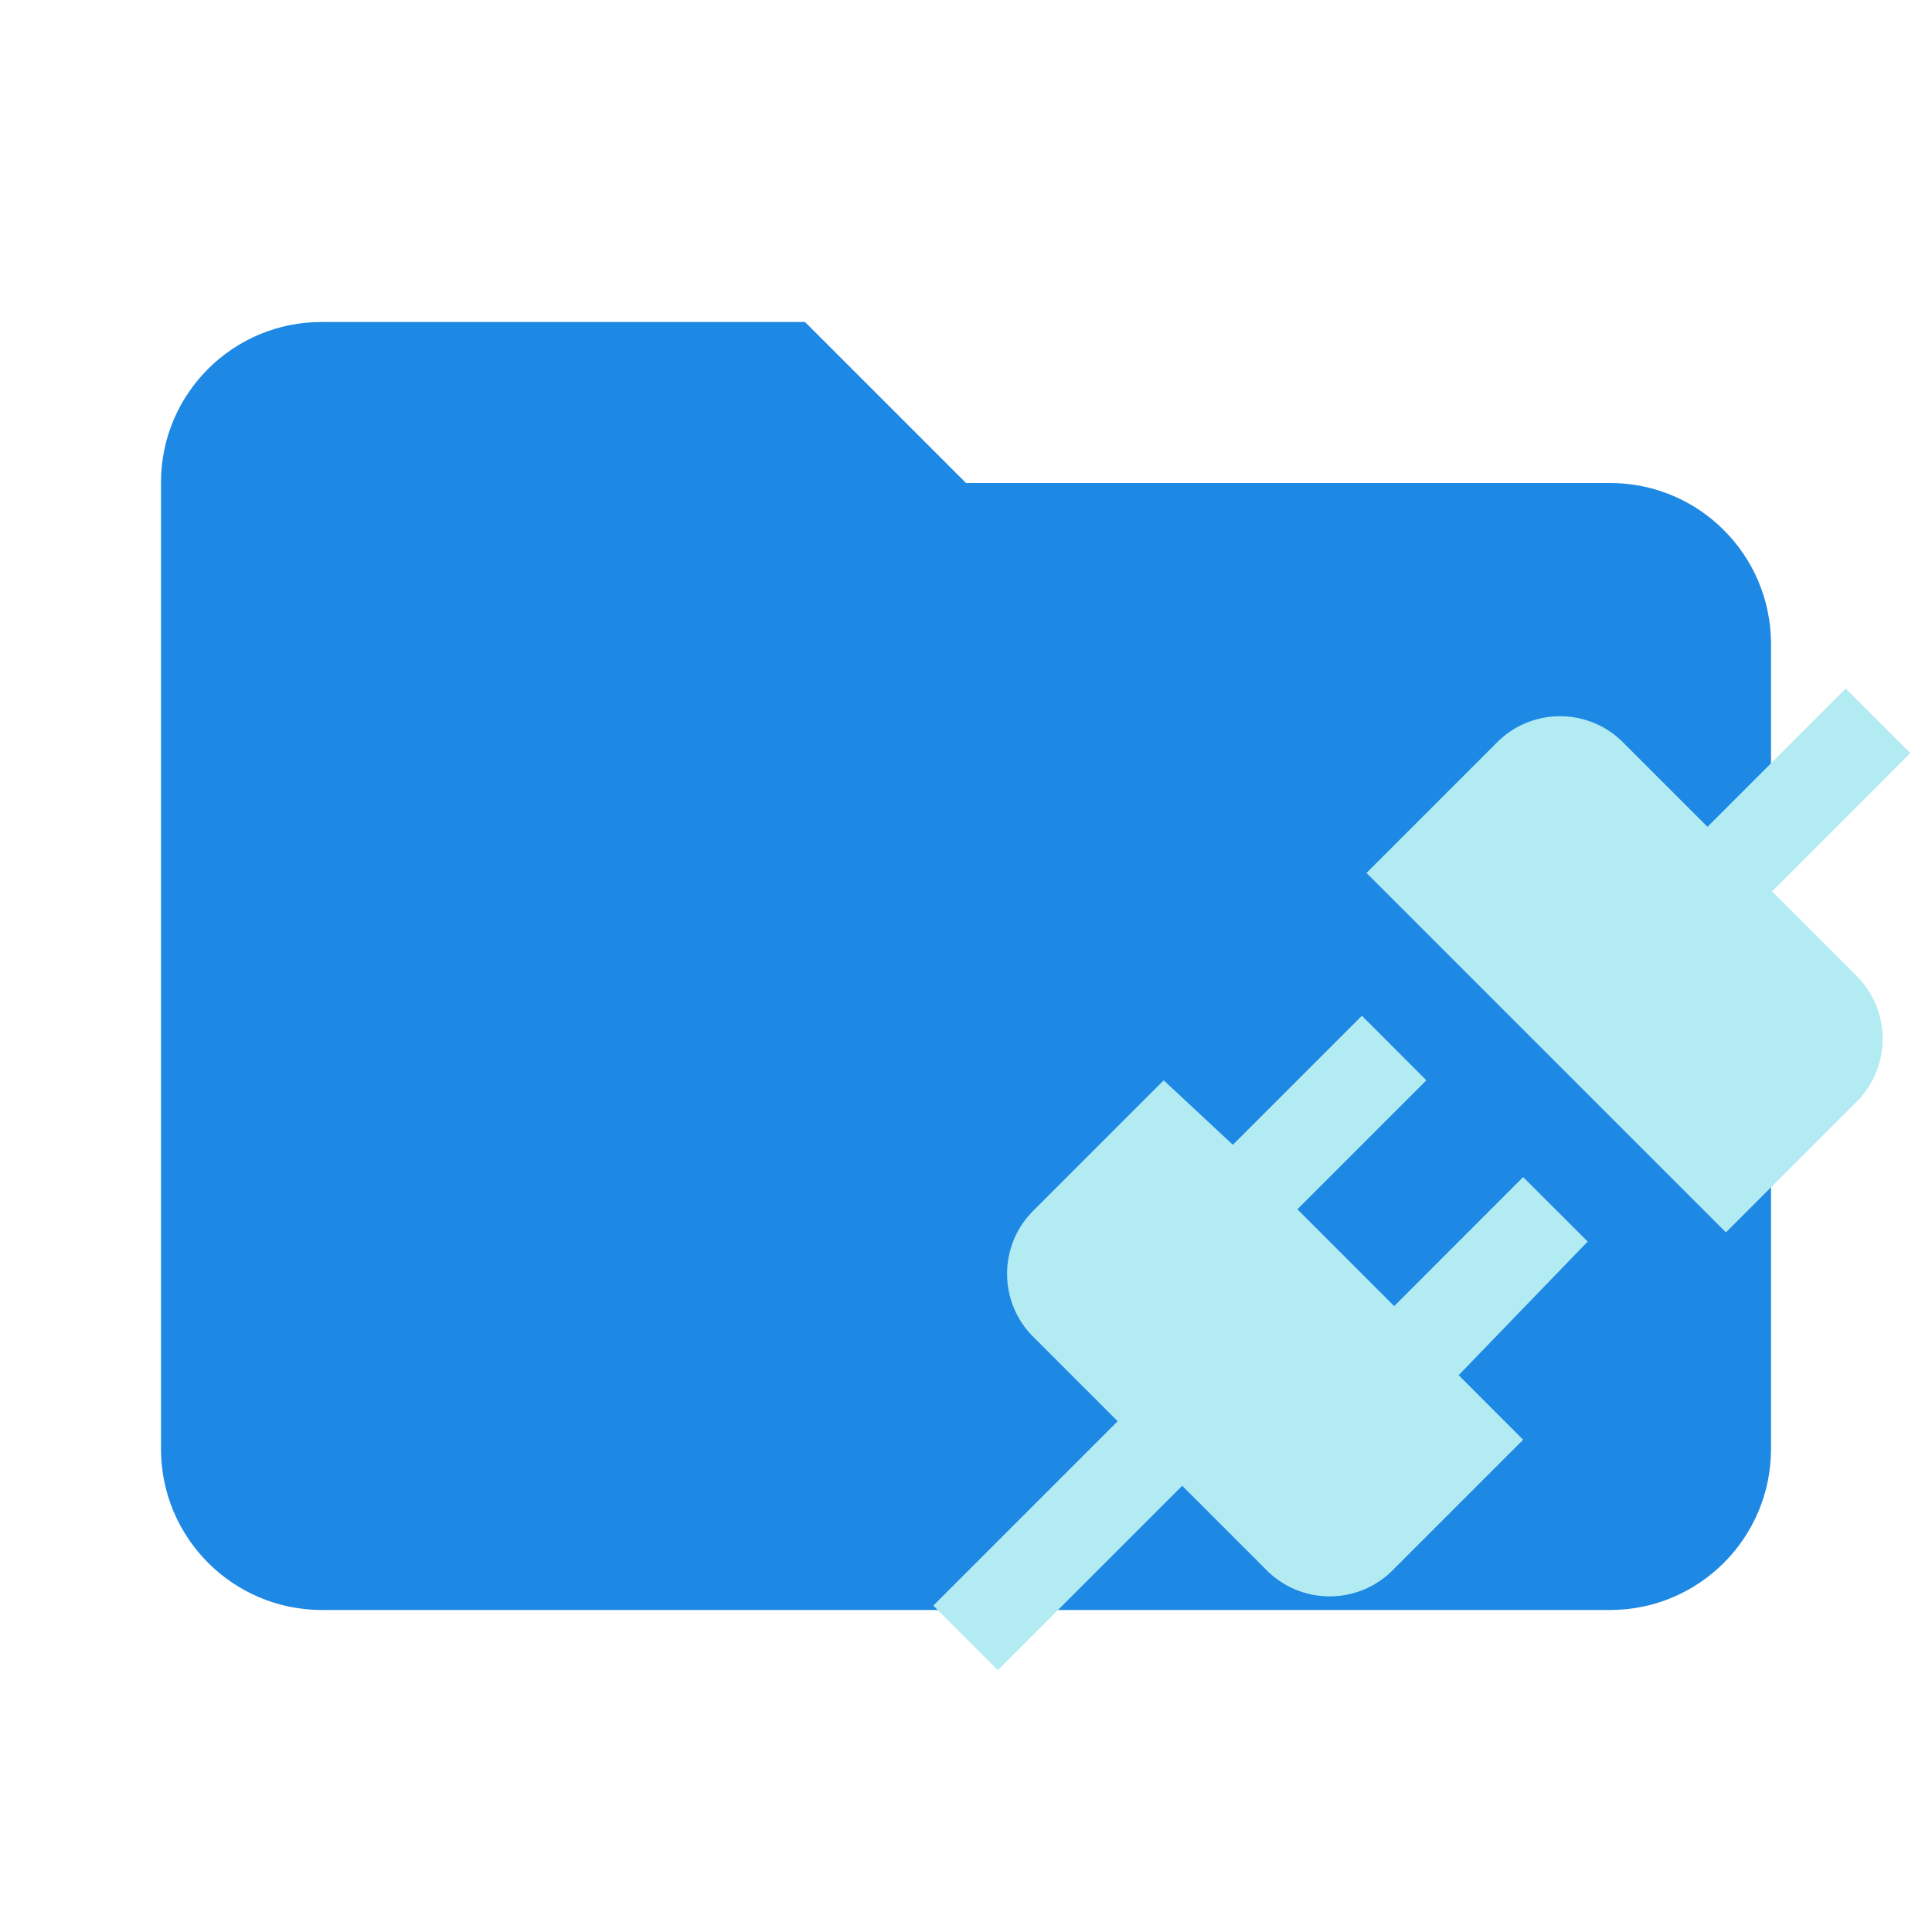
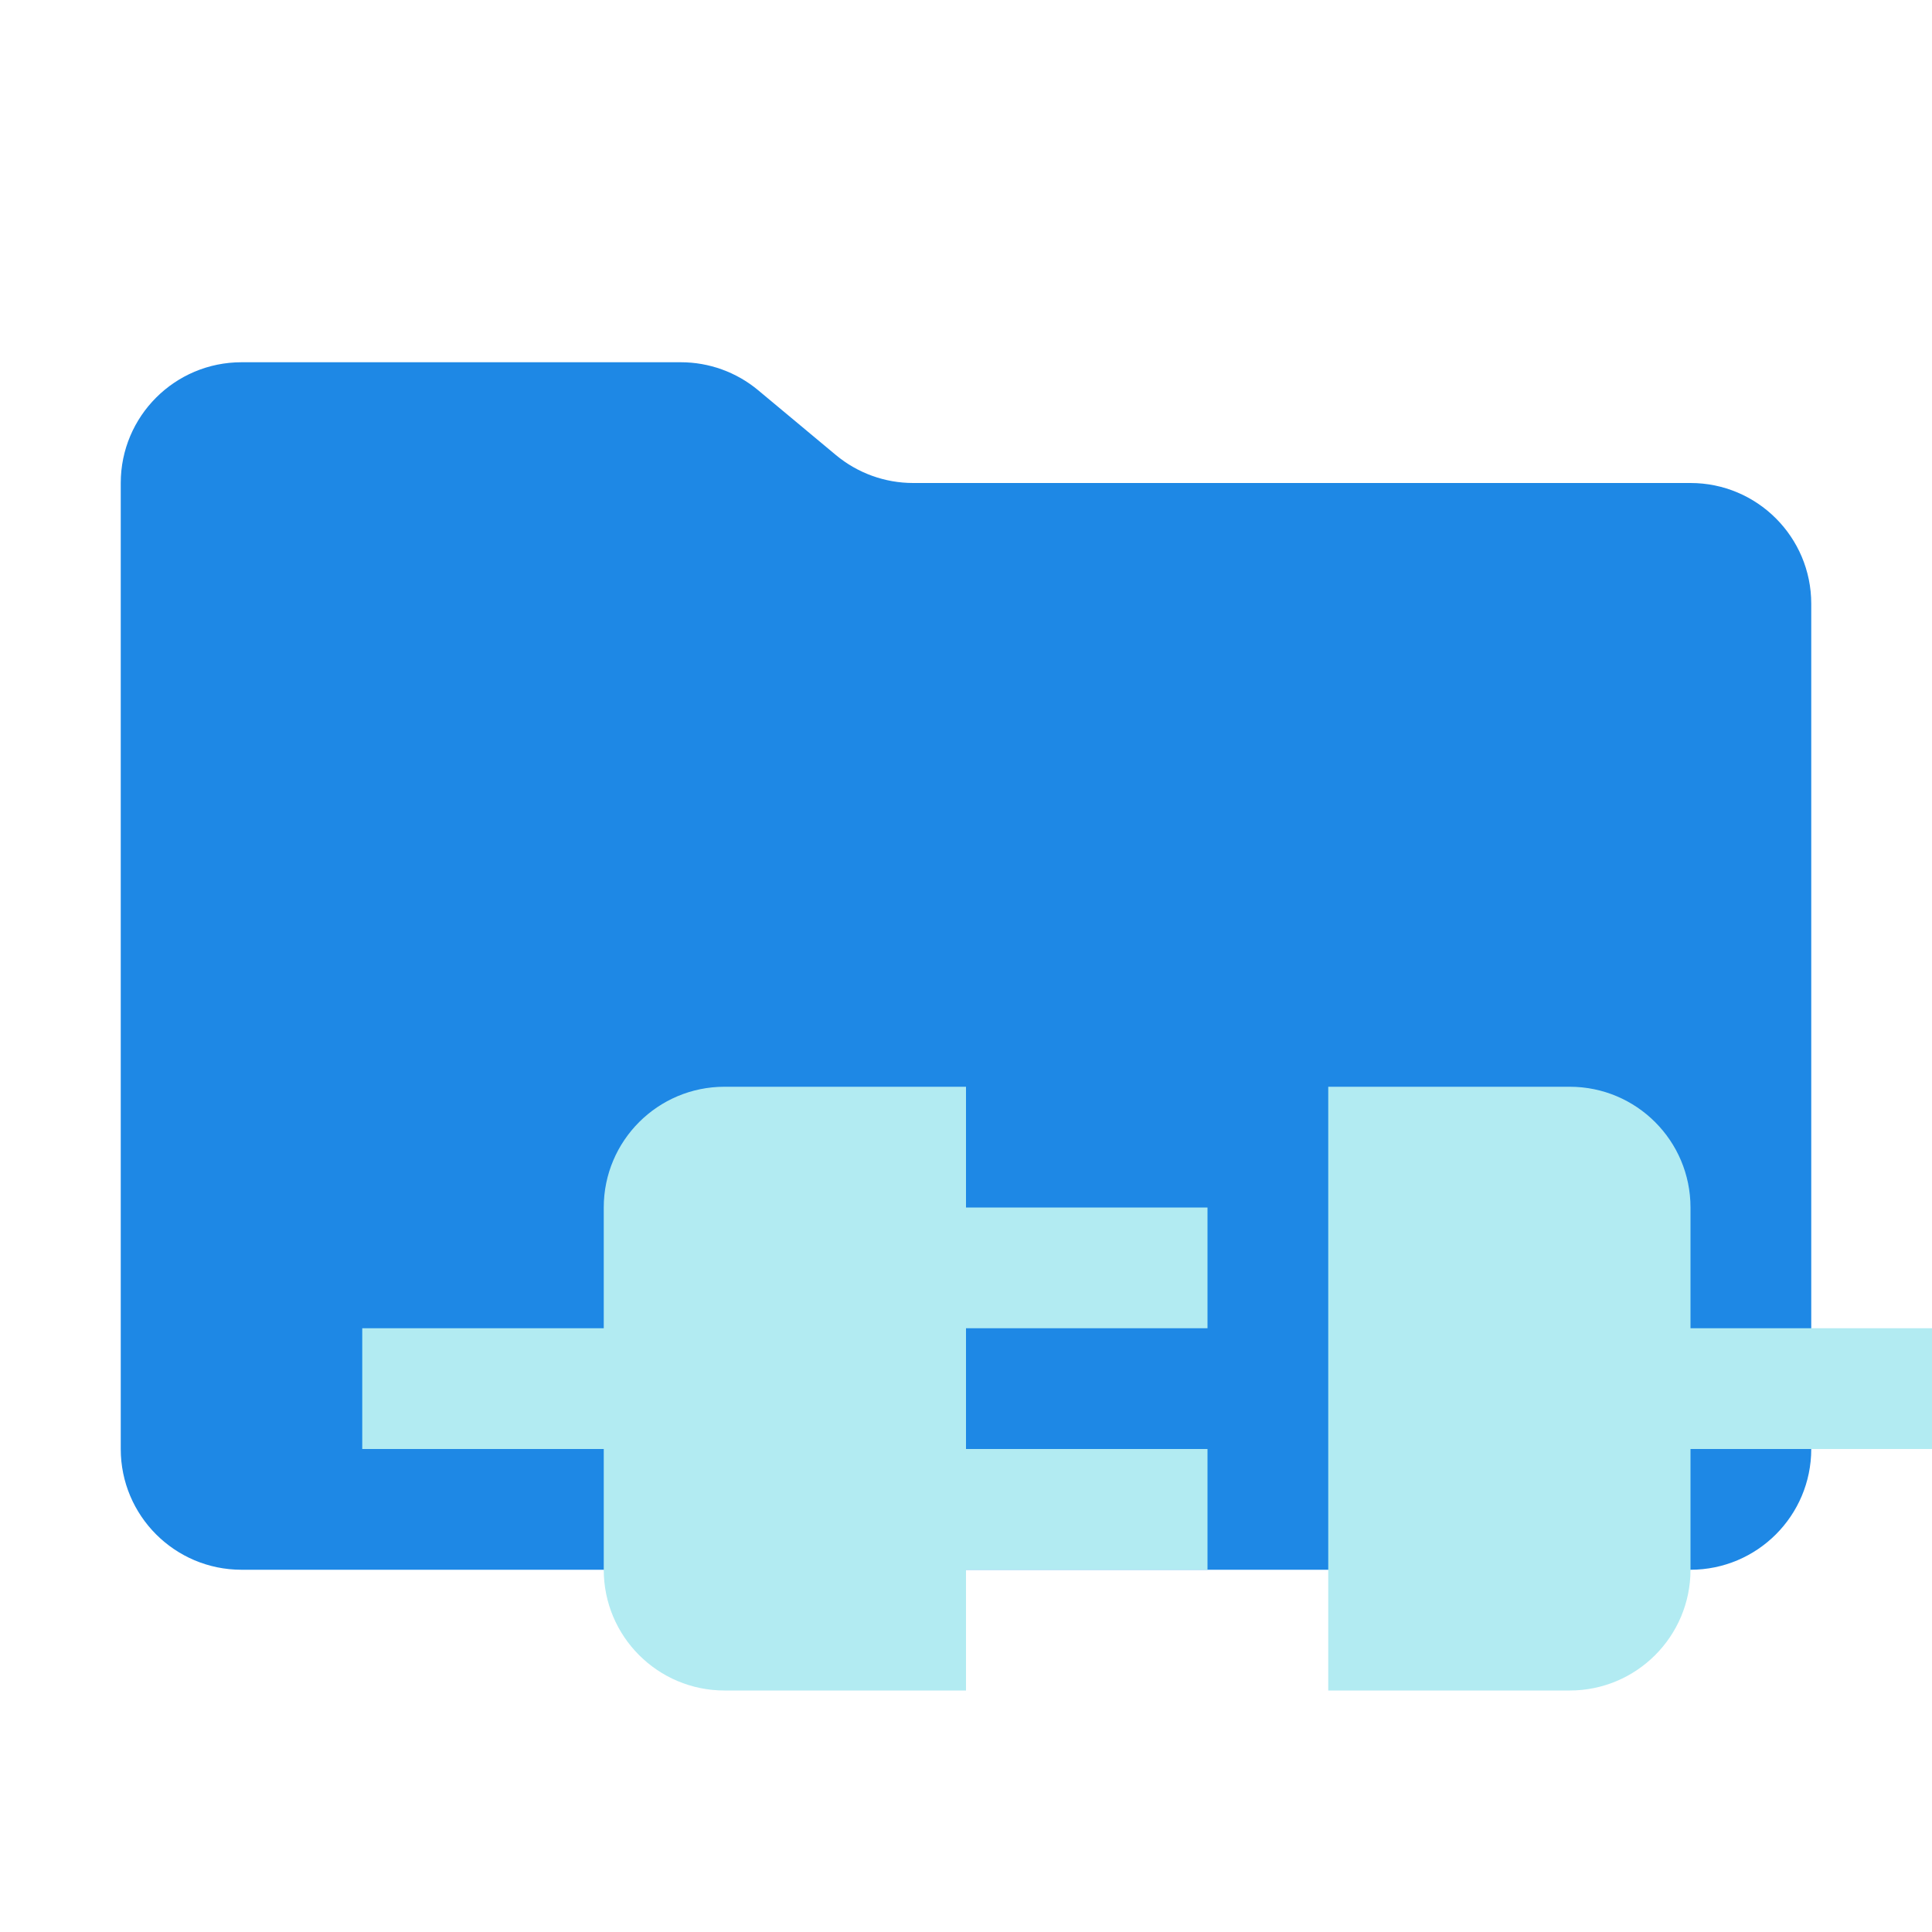
- <svg xmlns="http://www.w3.org/2000/svg" viewBox="0 0 24 24">
-   <defs>
-     <style>
-       .a {
-         fill: #1e88e5;
-       }
- 
-       .b {
-         fill: #b2ebf2;
-       }
-     </style>
-   </defs>
-   <path class="a" d="M10,4H4A1.993,1.993,0,0,0,2,5.986Q2,5.993,2,6V18a2,2,0,0,0,2,2H20a2,2,0,0,0,2-2V8a1.999,1.999,0,0,0-1.999-2H12Z" />
-   <path class="b" d="M23.043,12.103a1.106,1.106,0,0,1,.039,1.564q-.019.02-.039.039L21.44,15.309l-4.465-4.465,1.603-1.603a1.106,1.106,0,0,1,1.564-.039q.02.019.039.039l1.03,1.03,1.717-1.717.802.801-1.717,1.718,1.03,1.03m-3.32,3.32-.802-.801-1.602,1.603-1.202-1.203,1.602-1.602-.801-.802-1.603,1.603-.859-.801-1.602,1.602a1.106,1.106,0,0,0-.039,1.564q.019.02.039.039l1.03,1.03-2.29,2.29.802.802,2.29-2.29,1.03,1.03a1.106,1.106,0,0,0,1.564.039q.02-.019.039-.039l1.602-1.602-.801-.802Z" />
+ <svg xmlns="http://www.w3.org/2000/svg" viewBox="0 0 32 32">
+   <path d="M13.844,7.536l-1.287-1.073A2,2,0,0,0,11.276,6H4A2,2,0,0,0,2,8V24a2,2,0,0,0,2,2H28a2,2,0,0,0,2-2V10a2,2,0,0,0-2-2H15.124A2,2,0,0,1,13.844,7.536Z" style="fill: #1e88e5" />
+   <g>
+     <path d="M16,18H12a2,2,0,0,0-2,2v2H6v2h4v2a2,2,0,0,0,2,2h4V26h4V24H16V22h4V20H16Z" style="fill: #b2ebf2" />
+     <path d="M28,22V20a2,2,0,0,0-2-2H22V28h4a2,2,0,0,0,2-2V24h4V22Z" style="fill: #b2ebf2" />
+   </g>
</svg>
